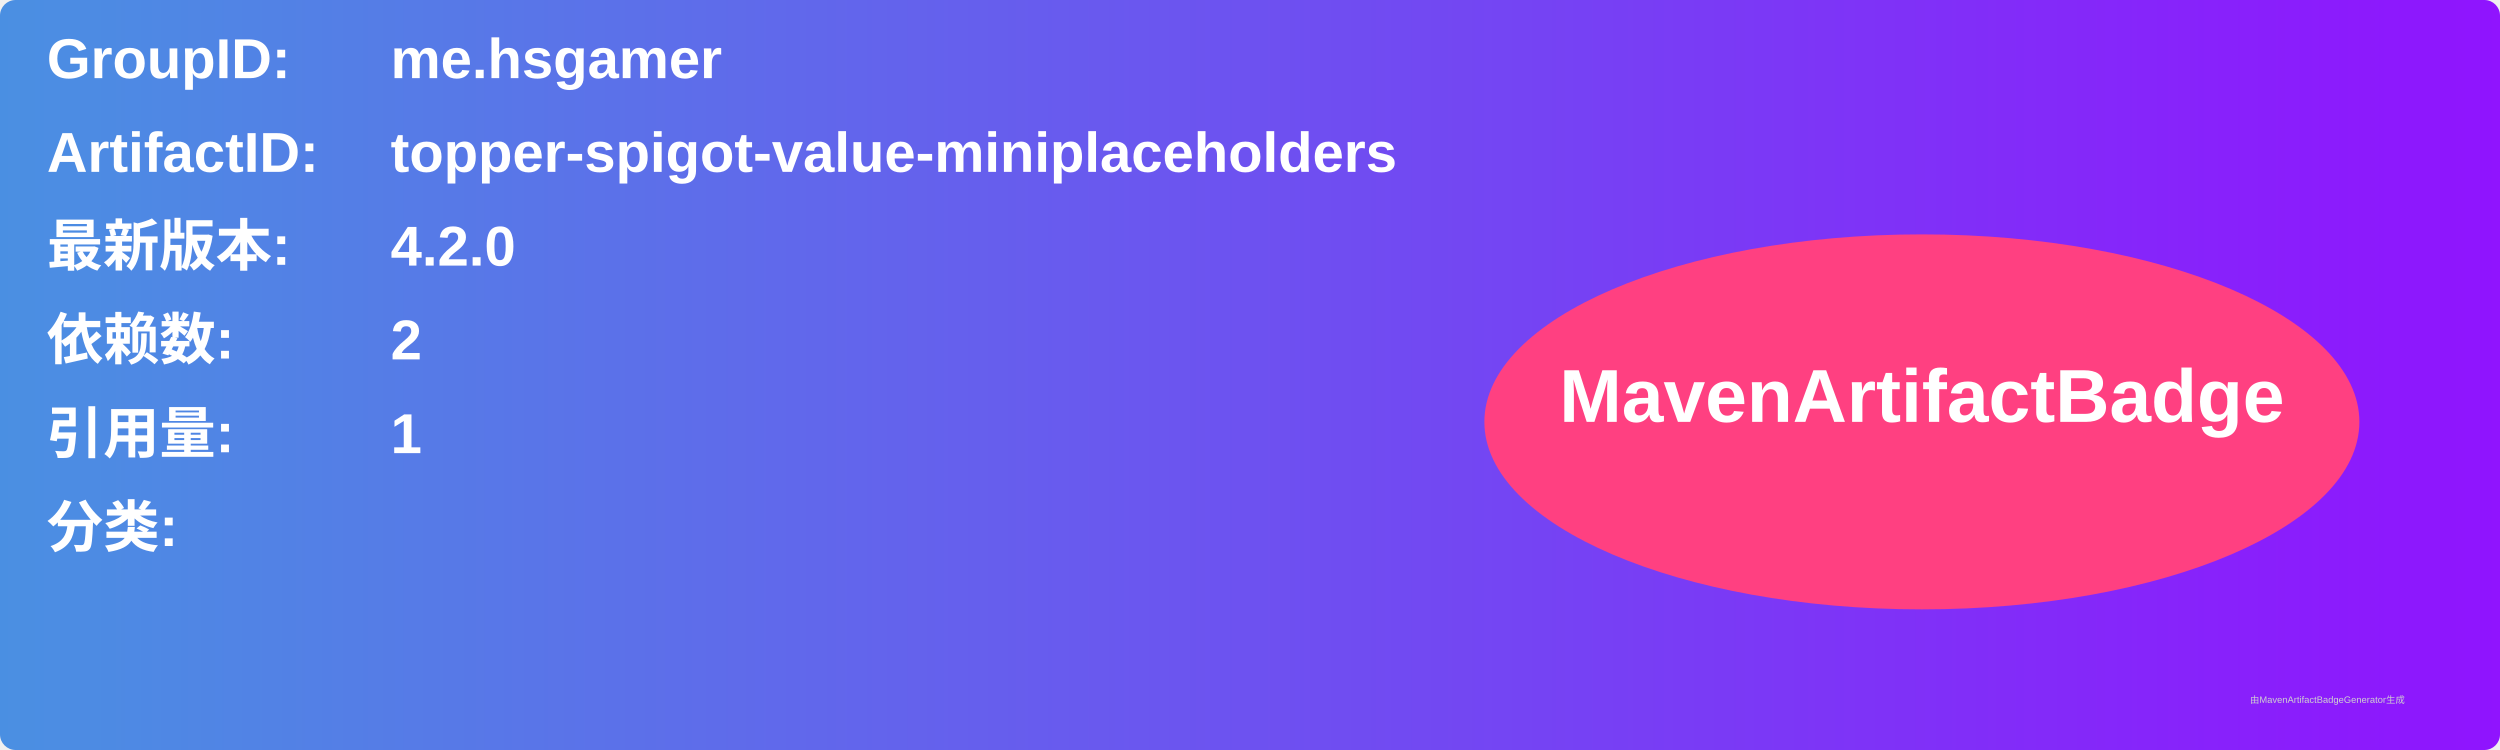
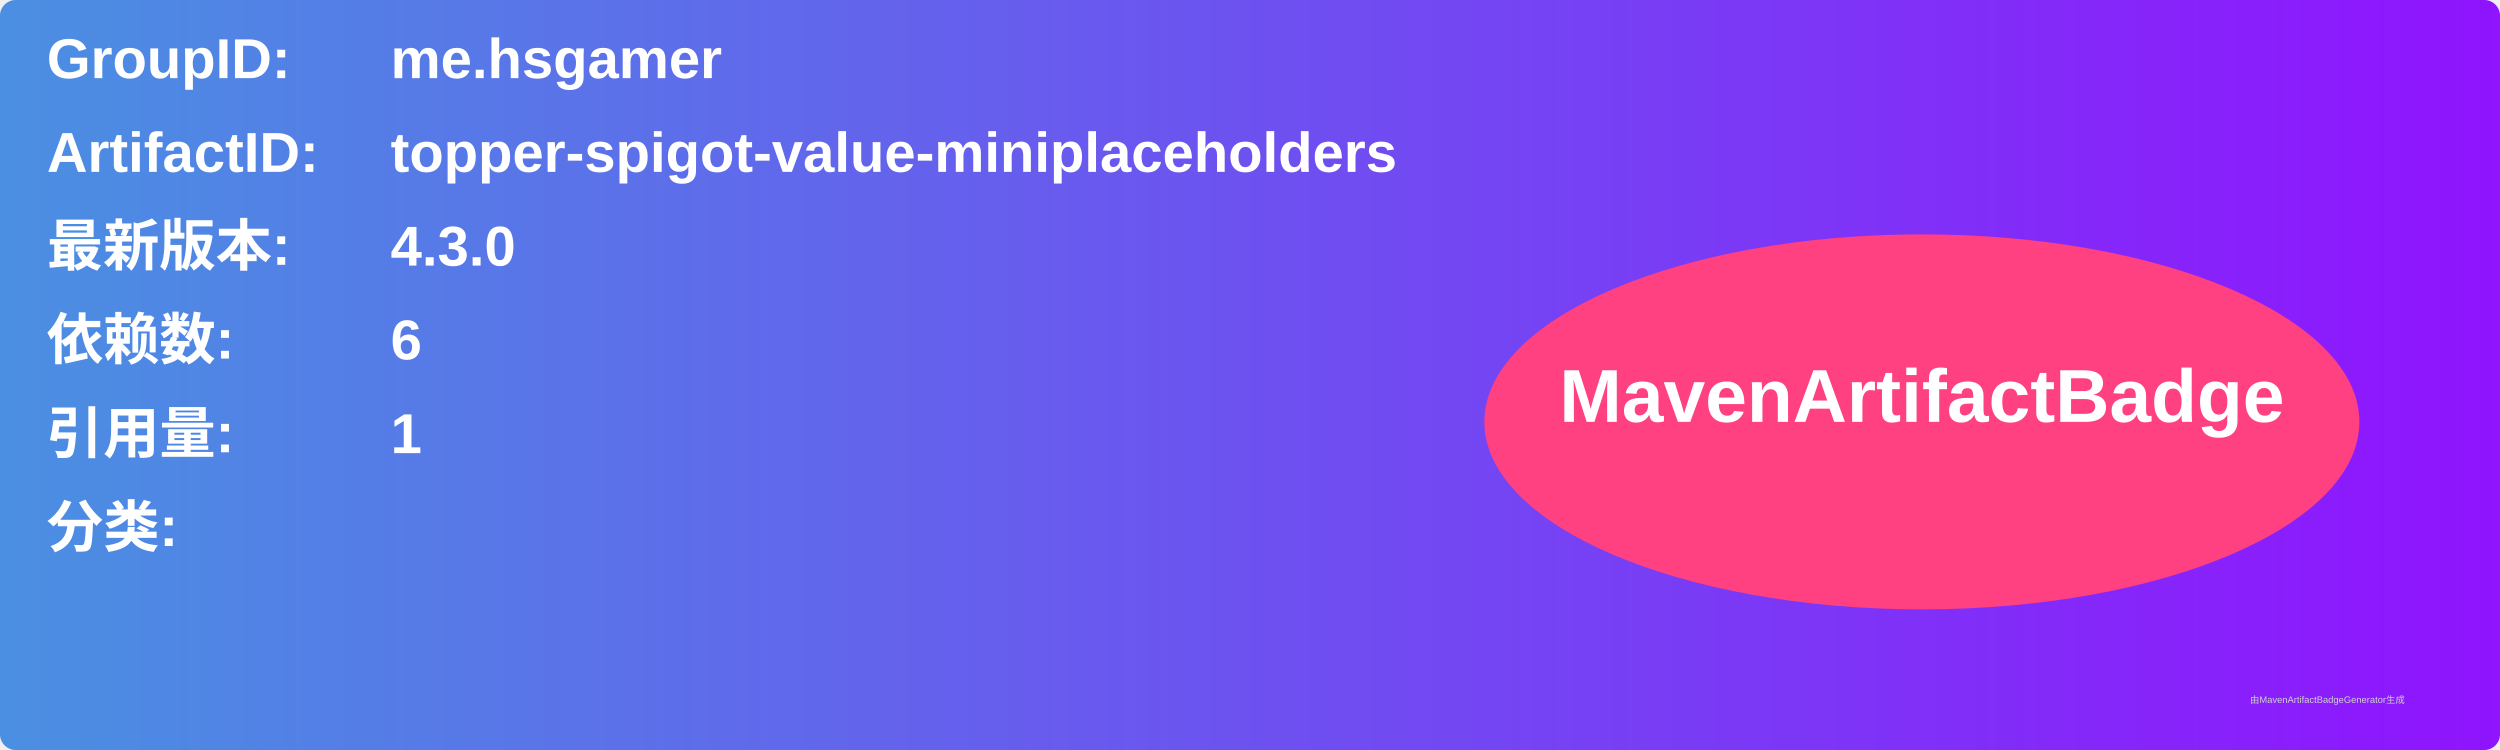
<svg xmlns="http://www.w3.org/2000/svg" width="800" height="240" viewBox="0 0 800 240">
  <linearGradient id="grad" x1="0%" y1="0%" x2="100%" y2="0%">
    <stop offset="0%" stop-color="#4a90e2" />
    <stop offset="100%" stop-color="#9013fe" />
  </linearGradient>
  <rect width="100%" height="100%" rx="5" ry="5" fill="url(#grad)" />
  <g transform="translate(15, 15)">
    <text x="0" y="10" font-family="Arial" font-size="18" fill="white" font-weight="bold" width="260">GroupID:</text>
    <text x="110" y="10" font-family="Arial" font-size="18" fill="white" font-weight="bold" width="460">me.hsgamer</text>
    <text x="0" y="40" font-family="Arial" font-size="18" fill="white" font-weight="bold" width="260">ArtifactID:</text>
    <text x="110" y="40" font-family="Arial" font-size="18" fill="white" font-weight="bold" width="460">topper-spigot-value-miniplaceholders</text>
    <text x="0" y="70" font-family="Arial" font-size="18" fill="white" font-weight="bold">最新版本:</text>
    <text x="110" y="70" font-family="Arial" font-size="18" fill="white" font-weight="bold">
-       <tspan font-weight="bold">4.2.0</tspan>
+       <tspan font-weight="bold">4.3.0</tspan>
    </text>
    <text x="0" y="100" font-family="Arial" font-size="18" fill="white" font-weight="bold">依赖数: </text>
    <text x="110" y="100" font-family="Arial" font-size="18" fill="white">
-       <tspan font-weight="bold">2</tspan>
+       <tspan font-weight="bold">6</tspan>
    </text>
    <text x="0" y="130" font-family="Arial" font-size="18" fill="white" font-weight="bold">引用量: </text>
    <text x="110" y="130" font-family="Arial" font-size="18" fill="white">
      <tspan font-weight="bold">1</tspan>
    </text>
    <text x="0" y="160" font-family="Arial" font-size="18" fill="white" font-weight="bold">分类:</text>
    <text x="10" y="190" font-family="Arial" font-size="10" fill="white">
      <tspan font-weight="bold" />
    </text>
    <ellipse cx="600" cy="120" rx="140" ry="60" fill="#ff4081" />
    <text x="600" y="120" text-anchor="middle" font-family="Arial" font-size="24" fill="white" font-weight="bold">MavenArtifactBadge</text>
  </g>
  <text x="720" y="225" font-family="Arial" font-size="3" fill="#d0d0d0">由MavenArtifactBadgeGenerator生成</text>
</svg>
